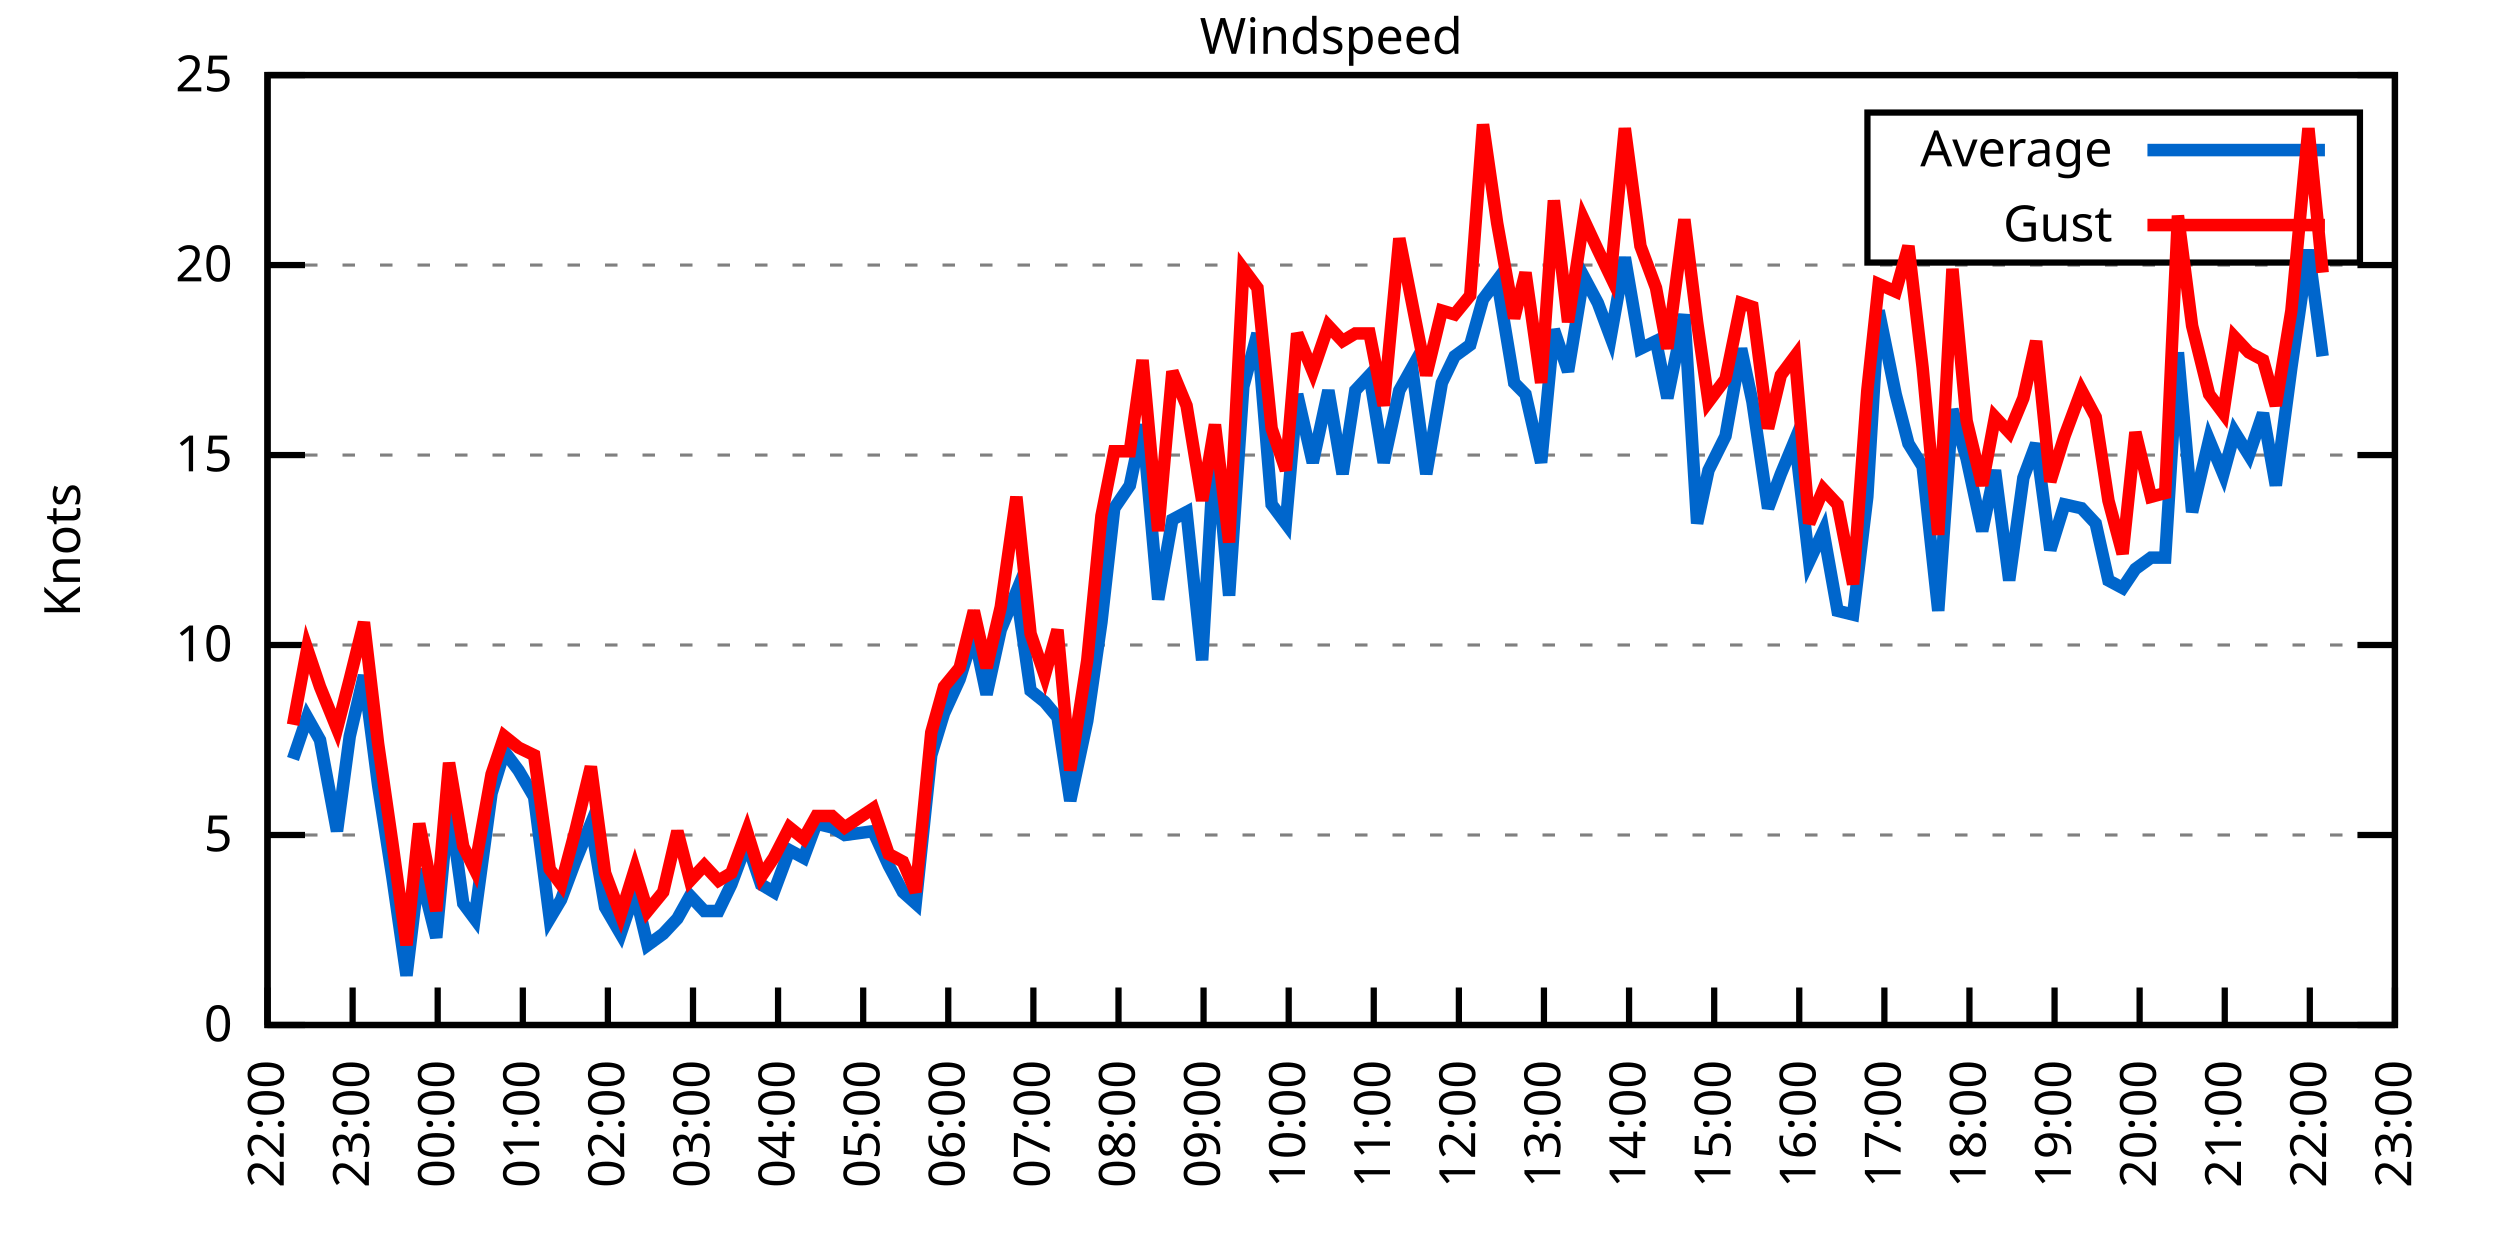
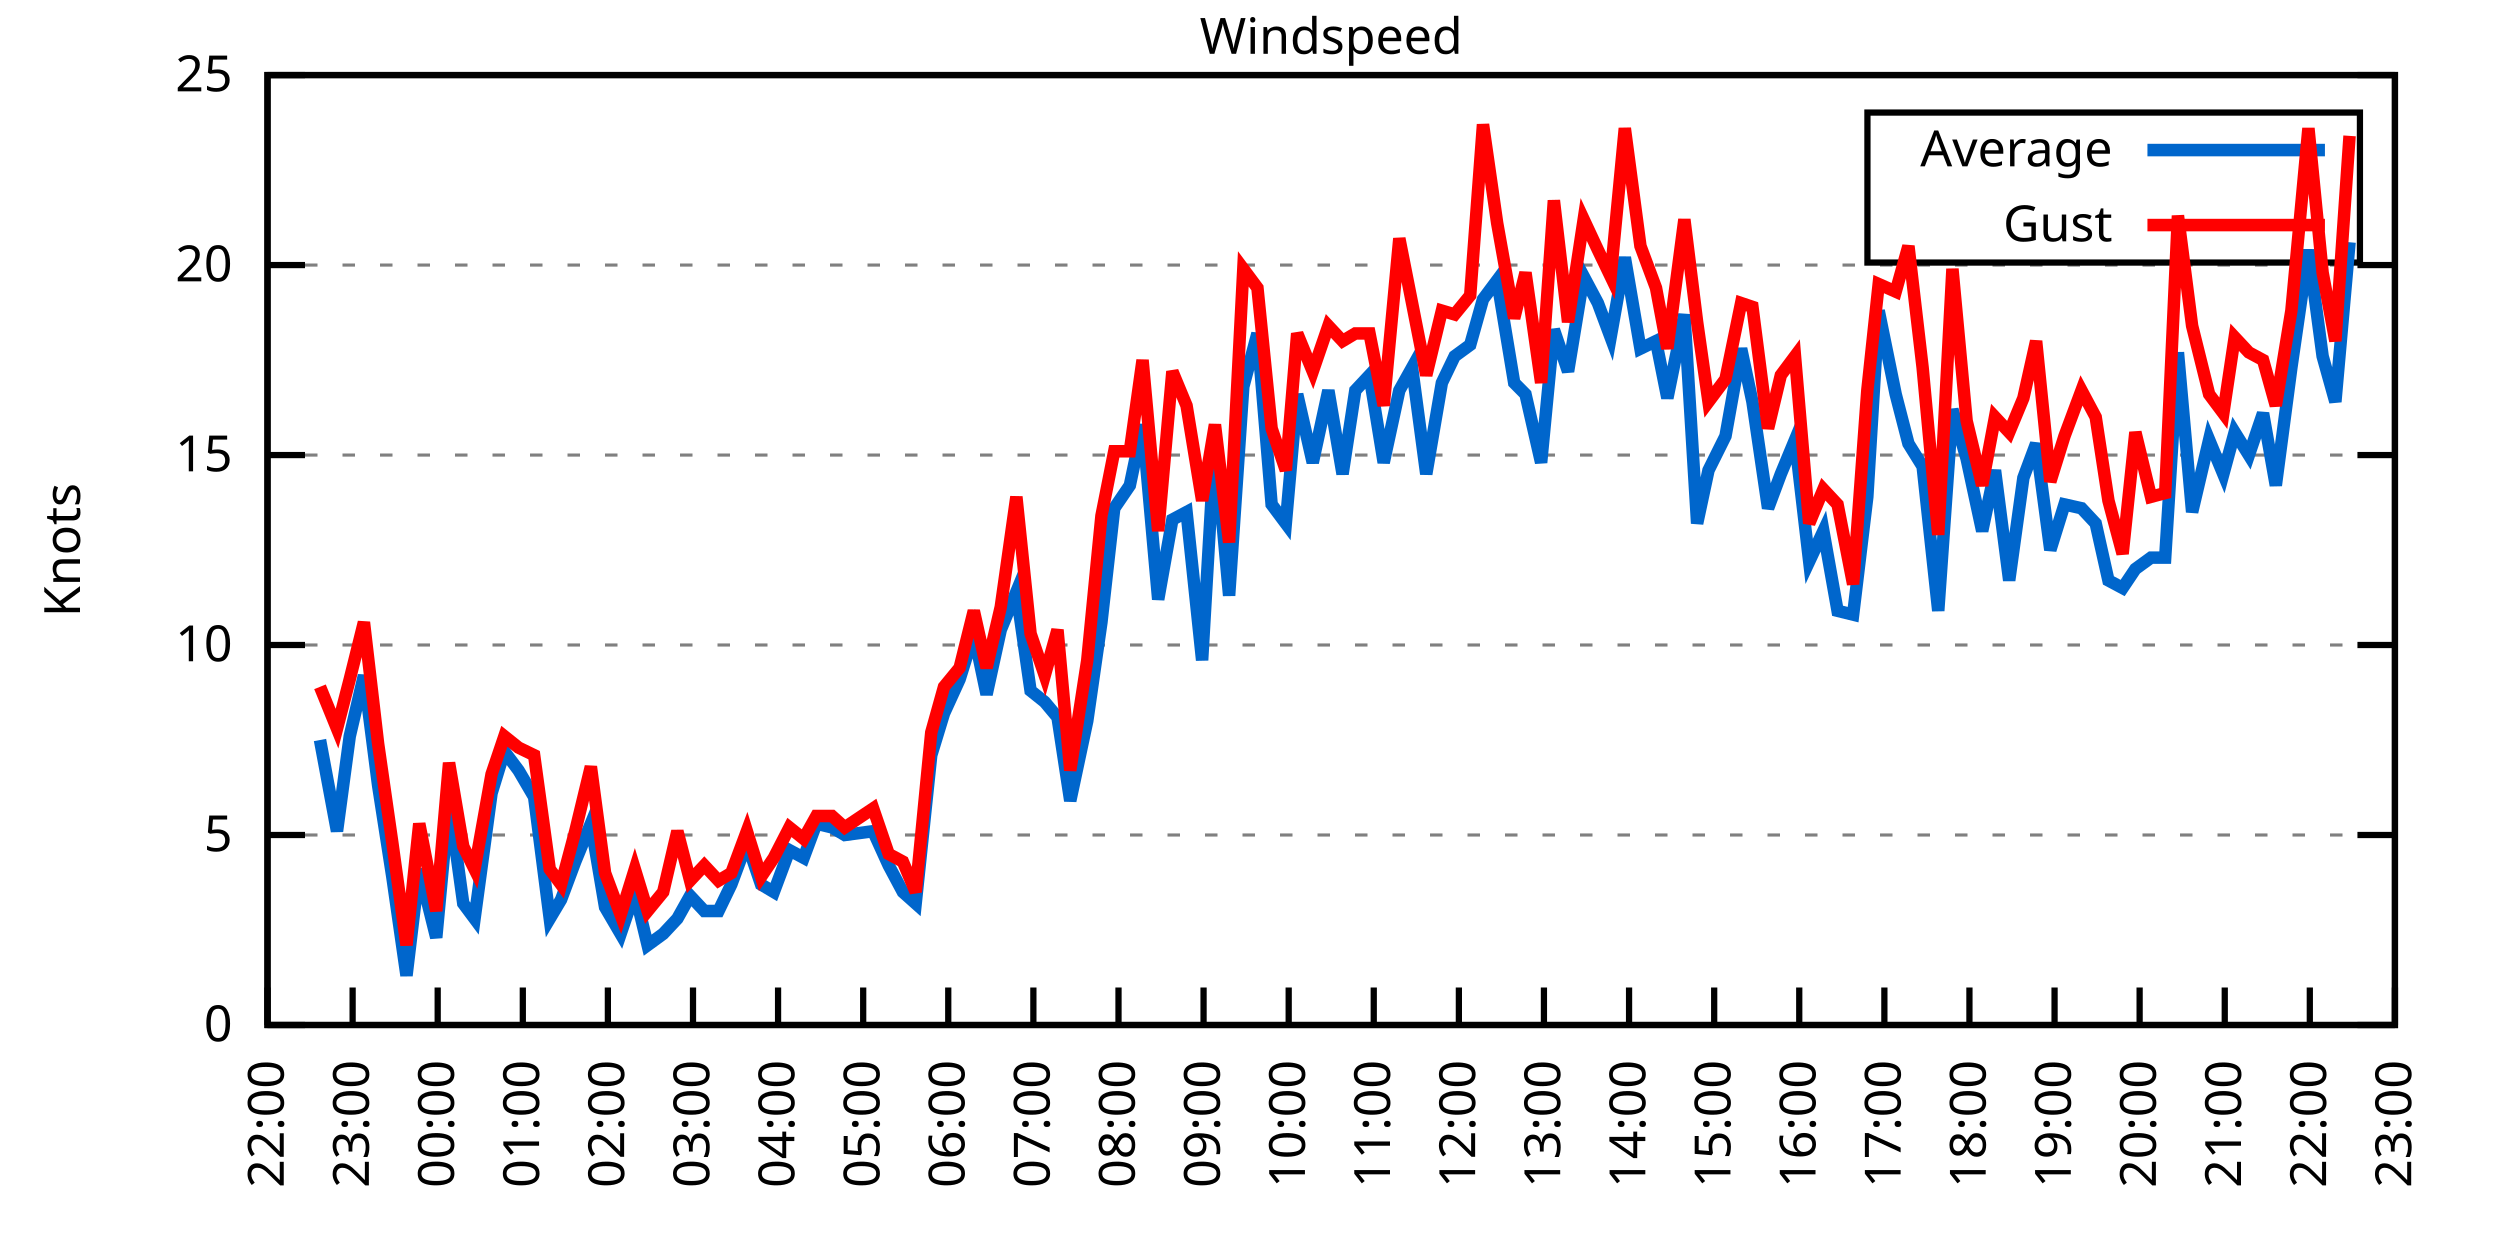
<svg xmlns="http://www.w3.org/2000/svg" xmlns:xlink="http://www.w3.org/1999/xlink" width="400" height="200" viewBox="0 0 400 200">
  <g id="gnuplot_canvas">
    <rect x="0" y="0" width="400" height="200" fill="none" />
    <defs>
      <circle id="gpDot" r="0.5" stroke-width="0.5" stroke="currentColor" />
      <path id="gpPt0" stroke-width="0.333" stroke="currentColor" d="M-1,0 h2 M0,-1 v2" />
      <path id="gpPt1" stroke-width="0.333" stroke="currentColor" d="M-1,-1 L1,1 M1,-1 L-1,1" />
      <path id="gpPt2" stroke-width="0.333" stroke="currentColor" d="M-1,0 L1,0 M0,-1 L0,1 M-1,-1 L1,1 M-1,1 L1,-1" />
      <rect id="gpPt3" stroke-width="0.333" stroke="currentColor" x="-1" y="-1" width="2" height="2" />
      <rect id="gpPt4" stroke-width="0.333" stroke="currentColor" fill="currentColor" x="-1" y="-1" width="2" height="2" />
      <circle id="gpPt5" stroke-width="0.333" stroke="currentColor" cx="0" cy="0" r="1" />
      <use xlink:href="#gpPt5" id="gpPt6" fill="currentColor" stroke="none" />
      <path id="gpPt7" stroke-width="0.333" stroke="currentColor" d="M0,-1.33 L-1.33,0.67 L1.33,0.67 z" />
      <use xlink:href="#gpPt7" id="gpPt8" fill="currentColor" stroke="none" />
      <use xlink:href="#gpPt7" id="gpPt9" stroke="currentColor" transform="rotate(180)" />
      <use xlink:href="#gpPt9" id="gpPt10" fill="currentColor" stroke="none" />
      <use xlink:href="#gpPt3" id="gpPt11" stroke="currentColor" transform="rotate(45)" />
      <use xlink:href="#gpPt11" id="gpPt12" fill="currentColor" stroke="none" />
      <path id="gpPt13" stroke-width="0.333" stroke="currentColor" d="M0,1.330 L1.265,0.411 L0.782,-1.067 L-0.782,-1.076 L-1.265,0.411 z" />
      <use xlink:href="#gpPt13" id="gpPt14" fill="currentColor" stroke="none" />
      <filter id="textbox" filterUnits="objectBoundingBox" x="0" y="0" height="1" width="1">
        <feFlood flood-color="white" flood-opacity="1" result="bgnd" />
        <feComposite in="SourceGraphic" in2="bgnd" operator="atop" />
      </filter>
      <filter id="greybox" filterUnits="objectBoundingBox" x="0" y="0" height="1" width="1">
        <feFlood flood-color="lightgrey" flood-opacity="1" result="grey" />
        <feComposite in="SourceGraphic" in2="grey" operator="atop" />
      </filter>
    </defs>
    <g fill="none" color="white" stroke="currentColor" stroke-width="1.00" stroke-linecap="butt" stroke-linejoin="miter">
</g>
    <g fill="none" color="black" stroke="currentColor" stroke-width="1.00" stroke-linecap="butt" stroke-linejoin="miter">
      <g stroke="none" shape-rendering="crispEdges">
        <polygon fill="rgb(255, 255, 255)" points="42.80,164.00 383.18,164.00 383.18,12.02 42.80,12.02 " />
      </g>
    </g>
    <g fill="none" color="black" stroke="currentColor" stroke-width="1.00" stroke-linecap="butt" stroke-linejoin="miter">
</g>
    <g fill="none" color="black" stroke="black" stroke-width="0.50" stroke-linecap="butt" stroke-linejoin="miter">
</g>
    <g fill="none" color="gray" stroke="currentColor" stroke-width="0.50" stroke-linecap="butt" stroke-linejoin="miter">
      <path stroke="gray" stroke-dasharray="2,4" class="gridline" d="M42.80,164.00 L383.19,164.00  " />
    </g>
    <g fill="none" color="gray" stroke="gray" stroke-width="1.00" stroke-linecap="butt" stroke-linejoin="miter">
</g>
    <g fill="none" color="black" stroke="currentColor" stroke-width="1.00" stroke-linecap="butt" stroke-linejoin="miter">
      <path stroke="black" d="M42.80,164.00 L48.80,164.00 M383.19,164.00 L377.19,164.00  " />
      <g transform="translate(37.20,166.60)" stroke="none" fill="black" font-family="Sans" font-size="8.00" text-anchor="end">
        <text>
          <tspan font-family="Sans"> 0</tspan>
        </text>
      </g>
    </g>
    <g fill="none" color="black" stroke="currentColor" stroke-width="1.00" stroke-linecap="butt" stroke-linejoin="miter">
</g>
    <g fill="none" color="black" stroke="black" stroke-width="0.50" stroke-linecap="butt" stroke-linejoin="miter">
</g>
    <g fill="none" color="gray" stroke="currentColor" stroke-width="0.50" stroke-linecap="butt" stroke-linejoin="miter">
      <path stroke="gray" stroke-dasharray="2,4" class="gridline" d="M42.80,133.60 L383.19,133.60  " />
    </g>
    <g fill="none" color="gray" stroke="gray" stroke-width="1.00" stroke-linecap="butt" stroke-linejoin="miter">
</g>
    <g fill="none" color="black" stroke="currentColor" stroke-width="1.00" stroke-linecap="butt" stroke-linejoin="miter">
      <path stroke="black" d="M42.80,133.60 L48.80,133.60 M383.19,133.60 L377.19,133.60  " />
      <g transform="translate(37.20,136.20)" stroke="none" fill="black" font-family="Sans" font-size="8.00" text-anchor="end">
        <text>
          <tspan font-family="Sans"> 5</tspan>
        </text>
      </g>
    </g>
    <g fill="none" color="black" stroke="currentColor" stroke-width="1.00" stroke-linecap="butt" stroke-linejoin="miter">
</g>
    <g fill="none" color="black" stroke="black" stroke-width="0.50" stroke-linecap="butt" stroke-linejoin="miter">
</g>
    <g fill="none" color="gray" stroke="currentColor" stroke-width="0.50" stroke-linecap="butt" stroke-linejoin="miter">
      <path stroke="gray" stroke-dasharray="2,4" class="gridline" d="M42.80,103.20 L383.19,103.20  " />
    </g>
    <g fill="none" color="gray" stroke="gray" stroke-width="1.00" stroke-linecap="butt" stroke-linejoin="miter">
</g>
    <g fill="none" color="black" stroke="currentColor" stroke-width="1.00" stroke-linecap="butt" stroke-linejoin="miter">
      <path stroke="black" d="M42.80,103.20 L48.80,103.20 M383.19,103.20 L377.19,103.20  " />
      <g transform="translate(37.20,105.80)" stroke="none" fill="black" font-family="Sans" font-size="8.00" text-anchor="end">
        <text>
          <tspan font-family="Sans"> 10</tspan>
        </text>
      </g>
    </g>
    <g fill="none" color="black" stroke="currentColor" stroke-width="1.00" stroke-linecap="butt" stroke-linejoin="miter">
</g>
    <g fill="none" color="black" stroke="black" stroke-width="0.50" stroke-linecap="butt" stroke-linejoin="miter">
</g>
    <g fill="none" color="gray" stroke="currentColor" stroke-width="0.50" stroke-linecap="butt" stroke-linejoin="miter">
      <path stroke="gray" stroke-dasharray="2,4" class="gridline" d="M42.80,72.81 L383.19,72.81  " />
    </g>
    <g fill="none" color="gray" stroke="gray" stroke-width="1.00" stroke-linecap="butt" stroke-linejoin="miter">
</g>
    <g fill="none" color="black" stroke="currentColor" stroke-width="1.00" stroke-linecap="butt" stroke-linejoin="miter">
      <path stroke="black" d="M42.80,72.81 L48.80,72.81 M383.19,72.81 L377.19,72.81  " />
      <g transform="translate(37.20,75.41)" stroke="none" fill="black" font-family="Sans" font-size="8.00" text-anchor="end">
        <text>
          <tspan font-family="Sans"> 15</tspan>
        </text>
      </g>
    </g>
    <g fill="none" color="black" stroke="currentColor" stroke-width="1.00" stroke-linecap="butt" stroke-linejoin="miter">
</g>
    <g fill="none" color="black" stroke="black" stroke-width="0.50" stroke-linecap="butt" stroke-linejoin="miter">
</g>
    <g fill="none" color="gray" stroke="currentColor" stroke-width="0.50" stroke-linecap="butt" stroke-linejoin="miter">
      <path stroke="gray" stroke-dasharray="2,4" class="gridline" d="M42.80,42.41 L383.19,42.41  " />
    </g>
    <g fill="none" color="gray" stroke="gray" stroke-width="1.00" stroke-linecap="butt" stroke-linejoin="miter">
</g>
    <g fill="none" color="black" stroke="currentColor" stroke-width="1.00" stroke-linecap="butt" stroke-linejoin="miter">
      <path stroke="black" d="M42.80,42.41 L48.80,42.41 M383.19,42.41 L377.19,42.41  " />
      <g transform="translate(37.20,45.01)" stroke="none" fill="black" font-family="Sans" font-size="8.00" text-anchor="end">
        <text>
          <tspan font-family="Sans"> 20</tspan>
        </text>
      </g>
    </g>
    <g fill="none" color="black" stroke="currentColor" stroke-width="1.00" stroke-linecap="butt" stroke-linejoin="miter">
</g>
    <g fill="none" color="black" stroke="black" stroke-width="0.50" stroke-linecap="butt" stroke-linejoin="miter">
</g>
    <g fill="none" color="gray" stroke="currentColor" stroke-width="0.50" stroke-linecap="butt" stroke-linejoin="miter">
      <path stroke="gray" stroke-dasharray="2,4" class="gridline" d="M42.80,12.01 L383.19,12.01  " />
    </g>
    <g fill="none" color="gray" stroke="gray" stroke-width="1.00" stroke-linecap="butt" stroke-linejoin="miter">
</g>
    <g fill="none" color="black" stroke="currentColor" stroke-width="1.00" stroke-linecap="butt" stroke-linejoin="miter">
      <path stroke="black" d="M42.80,12.01 L48.80,12.01 M383.19,12.01 L377.19,12.01  " />
      <g transform="translate(37.20,14.61)" stroke="none" fill="black" font-family="Sans" font-size="8.00" text-anchor="end">
        <text>
          <tspan font-family="Sans"> 25</tspan>
        </text>
      </g>
    </g>
    <g fill="none" color="black" stroke="currentColor" stroke-width="1.00" stroke-linecap="butt" stroke-linejoin="miter">
      <path stroke="black" d="M42.80,164.00 L42.80,158.00  " />
      <g transform="translate(45.40,169.60) rotate(270.00)" stroke="none" fill="black" font-family="Sans" font-size="8.00" text-anchor="end">
        <text>
          <tspan font-family="Sans">22:00</tspan>
        </text>
      </g>
    </g>
    <g fill="none" color="black" stroke="currentColor" stroke-width="1.00" stroke-linecap="butt" stroke-linejoin="miter">
      <path stroke="black" d="M56.42,164.00 L56.42,158.00  " />
      <g transform="translate(59.02,169.60) rotate(270.00)" stroke="none" fill="black" font-family="Sans" font-size="8.00" text-anchor="end">
        <text>
          <tspan font-family="Sans">23:00</tspan>
        </text>
      </g>
    </g>
    <g fill="none" color="black" stroke="currentColor" stroke-width="1.00" stroke-linecap="butt" stroke-linejoin="miter">
      <path stroke="black" d="M70.03,164.00 L70.03,158.00  " />
      <g transform="translate(72.63,169.60) rotate(270.00)" stroke="none" fill="black" font-family="Sans" font-size="8.00" text-anchor="end">
        <text>
          <tspan font-family="Sans">00:00</tspan>
        </text>
      </g>
    </g>
    <g fill="none" color="black" stroke="currentColor" stroke-width="1.00" stroke-linecap="butt" stroke-linejoin="miter">
      <path stroke="black" d="M83.65,164.00 L83.65,158.00  " />
      <g transform="translate(86.25,169.60) rotate(270.00)" stroke="none" fill="black" font-family="Sans" font-size="8.00" text-anchor="end">
        <text>
          <tspan font-family="Sans">01:00</tspan>
        </text>
      </g>
    </g>
    <g fill="none" color="black" stroke="currentColor" stroke-width="1.00" stroke-linecap="butt" stroke-linejoin="miter">
      <path stroke="black" d="M97.26,164.00 L97.26,158.00  " />
      <g transform="translate(99.86,169.60) rotate(270.00)" stroke="none" fill="black" font-family="Sans" font-size="8.00" text-anchor="end">
        <text>
          <tspan font-family="Sans">02:00</tspan>
        </text>
      </g>
    </g>
    <g fill="none" color="black" stroke="currentColor" stroke-width="1.00" stroke-linecap="butt" stroke-linejoin="miter">
      <path stroke="black" d="M110.88,164.00 L110.88,158.00  " />
      <g transform="translate(113.48,169.60) rotate(270.00)" stroke="none" fill="black" font-family="Sans" font-size="8.00" text-anchor="end">
        <text>
          <tspan font-family="Sans">03:00</tspan>
        </text>
      </g>
    </g>
    <g fill="none" color="black" stroke="currentColor" stroke-width="1.00" stroke-linecap="butt" stroke-linejoin="miter">
      <path stroke="black" d="M124.49,164.00 L124.49,158.00  " />
      <g transform="translate(127.09,169.60) rotate(270.00)" stroke="none" fill="black" font-family="Sans" font-size="8.00" text-anchor="end">
        <text>
          <tspan font-family="Sans">04:00</tspan>
        </text>
      </g>
    </g>
    <g fill="none" color="black" stroke="currentColor" stroke-width="1.00" stroke-linecap="butt" stroke-linejoin="miter">
      <path stroke="black" d="M138.11,164.00 L138.11,158.00  " />
      <g transform="translate(140.71,169.60) rotate(270.00)" stroke="none" fill="black" font-family="Sans" font-size="8.00" text-anchor="end">
        <text>
          <tspan font-family="Sans">05:00</tspan>
        </text>
      </g>
    </g>
    <g fill="none" color="black" stroke="currentColor" stroke-width="1.00" stroke-linecap="butt" stroke-linejoin="miter">
      <path stroke="black" d="M151.72,164.00 L151.72,158.00  " />
      <g transform="translate(154.32,169.60) rotate(270.00)" stroke="none" fill="black" font-family="Sans" font-size="8.00" text-anchor="end">
        <text>
          <tspan font-family="Sans">06:00</tspan>
        </text>
      </g>
    </g>
    <g fill="none" color="black" stroke="currentColor" stroke-width="1.00" stroke-linecap="butt" stroke-linejoin="miter">
      <path stroke="black" d="M165.34,164.00 L165.34,158.00  " />
      <g transform="translate(167.94,169.60) rotate(270.00)" stroke="none" fill="black" font-family="Sans" font-size="8.00" text-anchor="end">
        <text>
          <tspan font-family="Sans">07:00</tspan>
        </text>
      </g>
    </g>
    <g fill="none" color="black" stroke="currentColor" stroke-width="1.00" stroke-linecap="butt" stroke-linejoin="miter">
      <path stroke="black" d="M178.96,164.00 L178.96,158.00  " />
      <g transform="translate(181.56,169.60) rotate(270.00)" stroke="none" fill="black" font-family="Sans" font-size="8.00" text-anchor="end">
        <text>
          <tspan font-family="Sans">08:00</tspan>
        </text>
      </g>
    </g>
    <g fill="none" color="black" stroke="currentColor" stroke-width="1.00" stroke-linecap="butt" stroke-linejoin="miter">
      <path stroke="black" d="M192.57,164.00 L192.57,158.00  " />
      <g transform="translate(195.17,169.60) rotate(270.00)" stroke="none" fill="black" font-family="Sans" font-size="8.00" text-anchor="end">
        <text>
          <tspan font-family="Sans">09:00</tspan>
        </text>
      </g>
    </g>
    <g fill="none" color="black" stroke="currentColor" stroke-width="1.00" stroke-linecap="butt" stroke-linejoin="miter">
      <path stroke="black" d="M206.19,164.00 L206.19,158.00  " />
      <g transform="translate(208.79,169.60) rotate(270.00)" stroke="none" fill="black" font-family="Sans" font-size="8.00" text-anchor="end">
        <text>
          <tspan font-family="Sans">10:00</tspan>
        </text>
      </g>
    </g>
    <g fill="none" color="black" stroke="currentColor" stroke-width="1.00" stroke-linecap="butt" stroke-linejoin="miter">
      <path stroke="black" d="M219.80,164.00 L219.80,158.00  " />
      <g transform="translate(222.40,169.60) rotate(270.00)" stroke="none" fill="black" font-family="Sans" font-size="8.00" text-anchor="end">
        <text>
          <tspan font-family="Sans">11:00</tspan>
        </text>
      </g>
    </g>
    <g fill="none" color="black" stroke="currentColor" stroke-width="1.00" stroke-linecap="butt" stroke-linejoin="miter">
      <path stroke="black" d="M233.42,164.00 L233.42,158.00  " />
      <g transform="translate(236.02,169.60) rotate(270.00)" stroke="none" fill="black" font-family="Sans" font-size="8.00" text-anchor="end">
        <text>
          <tspan font-family="Sans">12:00</tspan>
        </text>
      </g>
    </g>
    <g fill="none" color="black" stroke="currentColor" stroke-width="1.00" stroke-linecap="butt" stroke-linejoin="miter">
      <path stroke="black" d="M247.03,164.00 L247.03,158.00  " />
      <g transform="translate(249.63,169.60) rotate(270.00)" stroke="none" fill="black" font-family="Sans" font-size="8.00" text-anchor="end">
        <text>
          <tspan font-family="Sans">13:00</tspan>
        </text>
      </g>
    </g>
    <g fill="none" color="black" stroke="currentColor" stroke-width="1.00" stroke-linecap="butt" stroke-linejoin="miter">
      <path stroke="black" d="M260.65,164.00 L260.65,158.00  " />
      <g transform="translate(263.25,169.60) rotate(270.00)" stroke="none" fill="black" font-family="Sans" font-size="8.00" text-anchor="end">
        <text>
          <tspan font-family="Sans">14:00</tspan>
        </text>
      </g>
    </g>
    <g fill="none" color="black" stroke="currentColor" stroke-width="1.00" stroke-linecap="butt" stroke-linejoin="miter">
      <path stroke="black" d="M274.27,164.00 L274.27,158.00  " />
      <g transform="translate(276.87,169.60) rotate(270.00)" stroke="none" fill="black" font-family="Sans" font-size="8.00" text-anchor="end">
        <text>
          <tspan font-family="Sans">15:00</tspan>
        </text>
      </g>
    </g>
    <g fill="none" color="black" stroke="currentColor" stroke-width="1.00" stroke-linecap="butt" stroke-linejoin="miter">
      <path stroke="black" d="M287.88,164.00 L287.88,158.00  " />
      <g transform="translate(290.48,169.60) rotate(270.00)" stroke="none" fill="black" font-family="Sans" font-size="8.00" text-anchor="end">
        <text>
          <tspan font-family="Sans">16:00</tspan>
        </text>
      </g>
    </g>
    <g fill="none" color="black" stroke="currentColor" stroke-width="1.00" stroke-linecap="butt" stroke-linejoin="miter">
      <path stroke="black" d="M301.50,164.00 L301.50,158.00  " />
      <g transform="translate(304.10,169.60) rotate(270.00)" stroke="none" fill="black" font-family="Sans" font-size="8.00" text-anchor="end">
        <text>
          <tspan font-family="Sans">17:00</tspan>
        </text>
      </g>
    </g>
    <g fill="none" color="black" stroke="currentColor" stroke-width="1.00" stroke-linecap="butt" stroke-linejoin="miter">
      <path stroke="black" d="M315.11,164.00 L315.11,158.00  " />
      <g transform="translate(317.71,169.60) rotate(270.00)" stroke="none" fill="black" font-family="Sans" font-size="8.00" text-anchor="end">
        <text>
          <tspan font-family="Sans">18:00</tspan>
        </text>
      </g>
    </g>
    <g fill="none" color="black" stroke="currentColor" stroke-width="1.00" stroke-linecap="butt" stroke-linejoin="miter">
      <path stroke="black" d="M328.73,164.00 L328.73,158.00  " />
      <g transform="translate(331.33,169.60) rotate(270.00)" stroke="none" fill="black" font-family="Sans" font-size="8.00" text-anchor="end">
        <text>
          <tspan font-family="Sans">19:00</tspan>
        </text>
      </g>
    </g>
    <g fill="none" color="black" stroke="currentColor" stroke-width="1.00" stroke-linecap="butt" stroke-linejoin="miter">
      <path stroke="black" d="M342.34,164.00 L342.34,158.00  " />
      <g transform="translate(344.94,169.60) rotate(270.00)" stroke="none" fill="black" font-family="Sans" font-size="8.00" text-anchor="end">
        <text>
          <tspan font-family="Sans">20:00</tspan>
        </text>
      </g>
    </g>
    <g fill="none" color="black" stroke="currentColor" stroke-width="1.00" stroke-linecap="butt" stroke-linejoin="miter">
      <path stroke="black" d="M355.96,164.00 L355.96,158.00  " />
      <g transform="translate(358.56,169.60) rotate(270.00)" stroke="none" fill="black" font-family="Sans" font-size="8.00" text-anchor="end">
        <text>
          <tspan font-family="Sans">21:00</tspan>
        </text>
      </g>
    </g>
    <g fill="none" color="black" stroke="currentColor" stroke-width="1.00" stroke-linecap="butt" stroke-linejoin="miter">
      <path stroke="black" d="M369.57,164.00 L369.57,158.00  " />
      <g transform="translate(372.17,169.60) rotate(270.00)" stroke="none" fill="black" font-family="Sans" font-size="8.00" text-anchor="end">
        <text>
          <tspan font-family="Sans">22:00</tspan>
        </text>
      </g>
    </g>
    <g fill="none" color="black" stroke="currentColor" stroke-width="1.00" stroke-linecap="butt" stroke-linejoin="miter">
      <path stroke="black" d="M383.19,164.00 L383.19,158.00  " />
      <g transform="translate(385.79,169.60) rotate(270.00)" stroke="none" fill="black" font-family="Sans" font-size="8.00" text-anchor="end">
        <text>
          <tspan font-family="Sans">23:00</tspan>
        </text>
      </g>
    </g>
    <g fill="none" color="black" stroke="currentColor" stroke-width="1.00" stroke-linecap="butt" stroke-linejoin="miter">
</g>
    <g fill="none" color="black" stroke="currentColor" stroke-width="1.00" stroke-linecap="butt" stroke-linejoin="miter">
      <path stroke="black" d="M42.80,12.01 L42.80,164.00 L383.19,164.00 L383.19,12.01 L42.80,12.01 Z  " />
    </g>
    <g fill="none" color="black" stroke="currentColor" stroke-width="1.00" stroke-linecap="butt" stroke-linejoin="miter">
</g>
    <g fill="none" color="black" stroke="currentColor" stroke-width="1.00" stroke-linecap="butt" stroke-linejoin="miter">
      <path stroke="black" d="M298.79,42.01 L298.79,18.01 L377.59,18.01 L377.59,42.01 L298.79,42.01 Z  " />
    </g>
    <g id="Windspeed_plot_1">
      <g fill="none" color="white" stroke="black" stroke-width="2.00" stroke-linecap="butt" stroke-linejoin="miter">
</g>
      <g fill="none" color="black" stroke="currentColor" stroke-width="2.00" stroke-linecap="butt" stroke-linejoin="miter">
        <g transform="translate(337.99,26.61)" stroke="none" fill="black" font-family="Sans" font-size="8.00" text-anchor="end">
          <text>
            <tspan font-family="Sans">Average</tspan>
          </text>
        </g>
      </g>
      <g fill="none" color="black" stroke="currentColor" stroke-width="2.00" stroke-linecap="butt" stroke-linejoin="miter">
-         <path stroke="rgb(  0, 102, 204)" d="M343.59,24.01 L371.99,24.01 M46.88,121.44 L49.15,114.76 L51.20,118.40 L53.92,132.99 L55.96,117.80 L58.23,108.07   L60.50,125.70 L62.77,140.29 L65.04,156.10 L67.08,139.07 L69.80,150.02 L71.85,128.13 L74.12,144.55 L75.93,146.98   L78.65,126.91 L80.70,120.23 L82.97,123.27 L85.46,127.52 L87.96,146.98 L89.77,143.94 L92.04,137.86 L94.54,131.78   L96.81,145.15 L99.30,149.41 L101.57,142.72 L103.62,151.23 L106.11,149.41 L108.38,146.98 L110.42,143.33 L112.69,145.76   L114.96,145.76 L117.01,141.51 L119.50,134.82 L121.77,141.51 L123.81,142.72 L126.31,136.03 L128.58,137.25 L130.62,131.78   L133.12,132.39 L135.16,133.60 L139.70,132.99 L142.19,138.47 L144.46,142.72 L146.51,144.55 L149.00,120.83 L151.04,114.15   L153.54,108.68 L155.81,101.38 L157.85,111.11 L160.12,100.77 L162.62,94.69 L164.89,110.50 L167.16,112.32 L169.20,114.76   L171.24,128.13 L173.96,115.36 L176.23,99.56 L178.28,81.32 L180.77,77.67 L182.81,67.94 L185.31,95.91 L187.58,83.14   L189.85,81.93 L192.34,105.64 L194.39,70.37 L196.66,95.30 L198.93,61.86 L201.19,53.35 L203.46,80.71 L205.73,83.75   L207.55,63.08 L210.04,74.02 L212.54,62.47 L214.81,75.85 L216.85,62.47 L219.12,60.04 L221.39,74.02 L223.89,62.47   L225.93,58.82 L228.20,75.85 L230.70,61.25 L232.74,57.00 L235.23,55.18 L237.28,47.88 L239.55,44.84 L242.27,61.25   L244.08,63.08 L246.58,74.02 L248.62,52.74 L250.89,59.43 L253.39,44.23 L255.66,48.49 L257.70,53.96 L259.97,41.19   L262.47,55.78 L264.96,54.57 L266.78,63.69 L269.50,50.31 L271.54,83.75 L273.36,75.24 L276.08,69.77 L278.58,55.78   L280.39,64.29 L282.89,81.32 L284.93,75.85 L287.20,70.37 L289.47,89.83 L291.74,84.97 L294.01,97.73 L296.50,98.34   L298.77,79.49 L300.59,49.70 L303.31,63.08 L305.35,70.98 L307.62,74.63 L310.12,97.73 L312.39,65.51 L314.66,73.41   L317.15,84.97 L319.20,75.24 L321.47,92.87 L323.74,76.45 L325.78,70.98 L328.05,88.00 L330.32,80.71 L333.04,81.32   L335.31,83.75 L337.35,92.87 L339.62,94.08 L341.66,91.04 L344.16,89.22 L346.43,89.22 L348.47,56.39 L350.74,81.93   L353.46,70.37 L355.73,75.85 L357.55,69.16 L359.82,72.81 L362.09,66.12 L364.13,77.67 L366.62,58.82 L369.35,39.98   L371.62,57.00  " />
+         <path stroke="rgb(  0, 102, 204)" d="M343.59,24.01 L371.99,24.01 M51.20,118.40 L53.92,132.99 L55.96,117.80 L58.23,108.07 L60.50,125.70 L62.77,140.29   L65.04,156.10 L67.08,139.07 L69.80,150.02 L71.85,128.13 L74.12,144.55 L75.93,146.98 L78.65,126.91 L80.70,120.23   L82.97,123.27 L85.46,127.52 L87.96,146.98 L89.77,143.94 L92.04,137.86 L94.54,131.78 L96.81,145.15 L99.30,149.41   L101.57,142.72 L103.62,151.23 L106.11,149.41 L108.38,146.98 L110.42,143.33 L112.69,145.76 L114.96,145.76 L117.01,141.51   L119.50,134.82 L121.77,141.51 L123.81,142.72 L126.31,136.03 L128.58,137.25 L130.62,131.78 L133.12,132.39 L135.16,133.60   L139.70,132.99 L142.19,138.47 L144.46,142.72 L146.51,144.55 L149.00,120.83 L151.04,114.15 L153.54,108.68 L155.81,101.38   L157.85,111.11 L160.12,100.77 L162.62,94.69 L164.89,110.50 L167.16,112.32 L169.20,114.76 L171.24,128.13 L173.96,115.36   L176.23,99.56 L178.28,81.32 L180.77,77.67 L182.81,67.94 L185.31,95.91 L187.58,83.14 L189.85,81.93 L192.34,105.64   L194.39,70.37 L196.66,95.30 L198.93,61.86 L201.19,53.35 L203.46,80.71 L205.73,83.75 L207.55,63.08 L210.04,74.02   L212.54,62.47 L214.81,75.85 L216.85,62.47 L219.12,60.04 L221.39,74.02 L223.89,62.47 L225.93,58.82 L228.20,75.85   L230.70,61.25 L232.74,57.00 L235.23,55.18 L237.28,47.88 L239.55,44.84 L242.27,61.25 L244.08,63.08 L246.58,74.02   L248.62,52.74 L250.89,59.43 L253.39,44.23 L255.66,48.49 L257.70,53.96 L259.97,41.19 L262.47,55.78 L264.96,54.57   L266.78,63.69 L269.50,50.31 L271.54,83.75 L273.36,75.24 L276.08,69.77 L278.58,55.78 L280.39,64.29 L282.89,81.32   L284.93,75.85 L287.20,70.37 L289.47,89.83 L291.74,84.97 L294.01,97.73 L296.50,98.34 L298.77,79.49 L300.59,49.70   L303.31,63.08 L305.35,70.98 L307.62,74.63 L310.12,97.73 L312.39,65.51 L314.66,73.41 L317.15,84.97 L319.20,75.24   L321.47,92.87 L323.74,76.45 L325.78,70.98 L328.05,88.00 L330.32,80.71 L333.04,81.32 L335.31,83.75 L337.35,92.87   L339.62,94.08 L341.66,91.04 L344.16,89.22 L346.43,89.22 L348.47,56.39 L350.74,81.93 L353.46,70.37 L355.73,75.85   L357.55,69.16 L359.82,72.81 L362.09,66.12 L364.13,77.67 L366.62,58.82 L369.35,39.98 L371.62,57.00 L373.66,64.29   L375.93,38.76  " />
      </g>
    </g>
    <g id="Windspeed_plot_2">
      <g fill="none" color="black" stroke="currentColor" stroke-width="2.00" stroke-linecap="butt" stroke-linejoin="miter">
        <g transform="translate(337.99,38.61)" stroke="none" fill="black" font-family="Sans" font-size="8.00" text-anchor="end">
          <text>
            <tspan font-family="Sans">Gust</tspan>
          </text>
        </g>
      </g>
      <g fill="none" color="black" stroke="currentColor" stroke-width="2.00" stroke-linecap="butt" stroke-linejoin="miter">
-         <path stroke="rgb(255,   0,   0)" d="M343.59,36.01 L371.99,36.01 M46.88,115.97 L49.15,103.81 L51.20,109.89 L53.92,116.58 L55.96,108.68 L58.23,99.56   L60.50,119.01 L62.77,134.82 L65.04,151.23 L67.08,131.78 L69.80,145.76 L71.85,122.05 L74.12,135.43 L75.93,139.07   L78.65,123.87 L80.70,117.80 L82.97,119.62 L85.46,120.83 L87.96,139.07 L89.77,141.51 L92.04,132.99 L94.54,122.66   L96.81,139.68 L99.30,146.37 L101.57,139.07 L103.62,145.76 L106.11,142.72 L108.38,132.99 L110.42,140.90 L112.69,138.47   L114.96,140.90 L117.01,139.68 L119.50,132.99 L121.77,140.29 L123.81,137.25 L126.31,132.39 L128.58,134.21 L130.62,130.56   L133.12,130.56 L135.16,132.39 L139.70,129.35 L142.19,136.64 L144.46,137.86 L146.51,142.72 L149.00,117.19 L151.04,109.89   L153.54,106.85 L155.81,97.73 L157.85,106.85 L160.12,97.12 L162.62,79.49 L164.89,101.38 L167.16,108.07 L169.20,100.77   L171.24,123.27 L173.96,105.64 L176.23,82.53 L178.28,72.20 L180.77,72.20 L182.81,57.61 L185.31,84.97 L187.58,59.43   L189.85,64.90 L192.34,80.10 L194.39,67.94 L196.66,86.79 L198.93,43.02 L201.19,46.06 L203.46,68.55 L205.73,75.24   L207.55,53.35 L210.04,59.43 L212.54,52.14 L214.81,54.57 L216.85,53.35 L219.12,53.35 L221.39,64.90 L223.89,38.15   L225.93,48.49 L228.20,60.04 L230.70,49.70 L232.74,50.31 L235.23,47.27 L237.28,19.91 L239.55,35.72 L242.27,50.92   L244.08,43.62 L246.58,61.25 L248.62,32.07 L250.89,51.53 L253.39,35.11 L255.66,39.98 L257.70,44.23 L259.97,20.52   L262.47,39.37 L264.96,46.06 L266.78,55.78 L269.50,35.11 L271.54,51.53 L273.36,64.29 L276.08,60.65 L278.58,48.49   L280.39,49.10 L282.89,68.55 L284.93,60.04 L287.20,57.00 L289.47,83.75 L291.74,78.28 L294.01,80.71 L296.50,93.48   L298.77,62.47 L300.59,45.45 L303.31,46.66 L305.35,39.37 L307.62,58.82 L310.12,85.57 L312.39,43.02 L314.66,67.33   L317.15,77.67 L319.20,66.73 L321.47,69.16 L323.74,63.69 L325.78,54.57 L328.05,77.06 L330.32,69.77 L333.04,62.47   L335.31,66.73 L337.35,80.10 L339.62,88.61 L341.66,69.16 L344.16,79.49 L346.43,78.89 L348.47,34.50 L350.74,52.14   L353.46,63.08 L355.73,66.12 L357.55,53.96 L359.82,56.39 L362.09,57.61 L364.13,64.90 L366.62,49.70 L369.35,20.52   L371.62,43.62  " />
+         <path stroke="rgb(255,   0,   0)" d="M343.59,36.01 L371.99,36.01 M51.20,109.89 L53.92,116.58 L55.96,108.68 L58.23,99.56 L60.50,119.01 L62.77,134.82   L65.04,151.23 L67.08,131.78 L69.80,145.76 L71.85,122.05 L74.12,135.43 L75.93,139.07 L78.65,123.87 L80.70,117.80   L82.97,119.62 L85.46,120.83 L87.96,139.07 L89.77,141.51 L92.04,132.99 L94.54,122.66 L96.81,139.68 L99.30,146.37   L101.57,139.07 L103.62,145.76 L106.11,142.72 L108.38,132.99 L110.42,140.90 L112.69,138.47 L114.96,140.90 L117.01,139.68   L119.50,132.99 L121.77,140.29 L123.81,137.25 L126.31,132.39 L128.58,134.21 L130.62,130.56 L133.12,130.56 L135.16,132.39   L139.70,129.35 L142.19,136.64 L144.46,137.86 L146.51,142.72 L149.00,117.19 L151.04,109.89 L153.54,106.85 L155.81,97.73   L157.85,106.85 L160.12,97.12 L162.62,79.49 L164.89,101.38 L167.16,108.07 L169.20,100.77 L171.24,123.27 L173.96,105.64   L176.23,82.53 L178.28,72.20 L180.77,72.20 L182.81,57.61 L185.31,84.97 L187.58,59.43 L189.85,64.90 L192.34,80.10   L194.39,67.94 L196.66,86.79 L198.93,43.02 L201.19,46.06 L203.46,68.55 L205.73,75.24 L207.55,53.35 L210.04,59.43   L212.54,52.14 L214.81,54.57 L216.85,53.35 L219.12,53.35 L221.39,64.90 L223.89,38.15 L225.93,48.49 L228.20,60.04   L230.70,49.70 L232.74,50.31 L235.23,47.27 L237.28,19.91 L239.55,35.72 L242.27,50.92 L244.08,43.62 L246.58,61.25   L248.62,32.07 L250.89,51.53 L253.39,35.11 L255.66,39.98 L257.70,44.23 L259.97,20.52 L262.47,39.37 L264.96,46.06   L266.78,55.78 L269.50,35.11 L271.54,51.53 L273.36,64.29 L276.08,60.65 L278.58,48.49 L280.39,49.10 L282.89,68.55   L284.93,60.04 L287.20,57.00 L289.47,83.75 L291.74,78.28 L294.01,80.71 L296.50,93.48 L298.77,62.47 L300.59,45.45   L303.31,46.66 L305.35,39.37 L307.62,58.82 L310.12,85.57 L312.39,43.02 L314.66,67.33 L317.15,77.67 L319.20,66.73   L321.47,69.16 L323.74,63.69 L325.78,54.57 L328.05,77.06 L330.32,69.77 L333.04,62.47 L335.31,66.73 L337.35,80.10   L339.62,88.61 L341.66,69.16 L344.16,79.49 L346.43,78.89 L348.47,34.50 L350.74,52.14 L353.46,63.08 L355.73,66.12   L357.55,53.96 L359.82,56.39 L362.09,57.61 L364.13,64.90 L366.62,49.70 L369.35,20.52 L371.62,43.62 L373.66,54.57   L375.93,21.74  " />
      </g>
    </g>
    <g fill="none" color="black" stroke="currentColor" stroke-width="2.00" stroke-linecap="butt" stroke-linejoin="miter">
</g>
    <g fill="none" color="black" stroke="black" stroke-width="1.00" stroke-linecap="butt" stroke-linejoin="miter">
</g>
    <g fill="none" color="black" stroke="currentColor" stroke-width="1.00" stroke-linecap="butt" stroke-linejoin="miter">
      <path stroke="black" d="M42.80,12.01 L42.80,164.00 L383.19,164.00 L383.19,12.01 L42.80,12.01 Z  " />
      <g transform="translate(12.80,88.01) rotate(270.00)" stroke="none" fill="black" font-family="Sans" font-size="8.00" text-anchor="middle">
        <text>
          <tspan font-family="Sans">Knots</tspan>
        </text>
      </g>
    </g>
    <g fill="none" color="black" stroke="currentColor" stroke-width="1.00" stroke-linecap="butt" stroke-linejoin="miter">
</g>
    <g fill="none" color="black" stroke="currentColor" stroke-width="1.00" stroke-linecap="butt" stroke-linejoin="miter">
      <g transform="translate(212.99,8.61)" stroke="none" fill="black" font-family="Sans" font-size="8.00" text-anchor="middle">
        <text>
          <tspan font-family="Sans">Windspeed</tspan>
        </text>
      </g>
    </g>
    <g fill="none" color="black" stroke="currentColor" stroke-width="1.00" stroke-linecap="butt" stroke-linejoin="miter">
</g>
  </g>
</svg>
